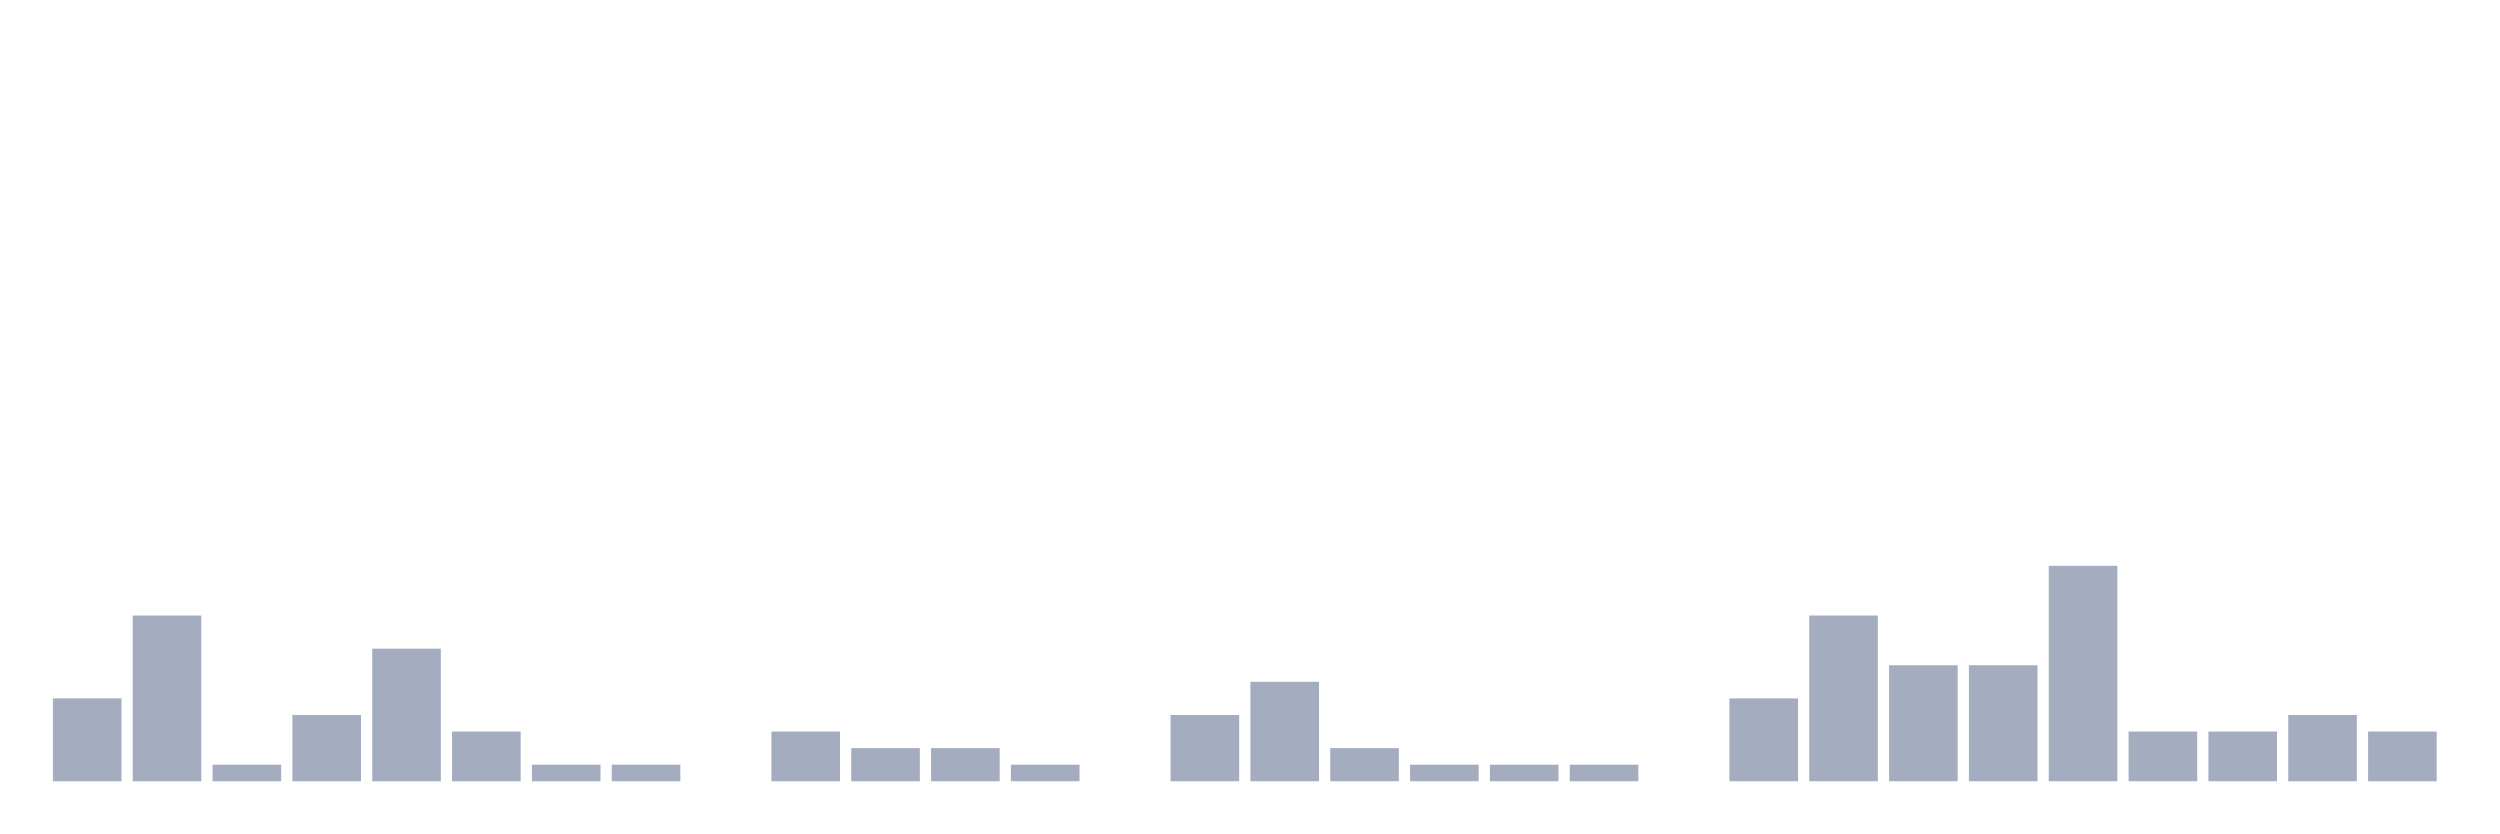
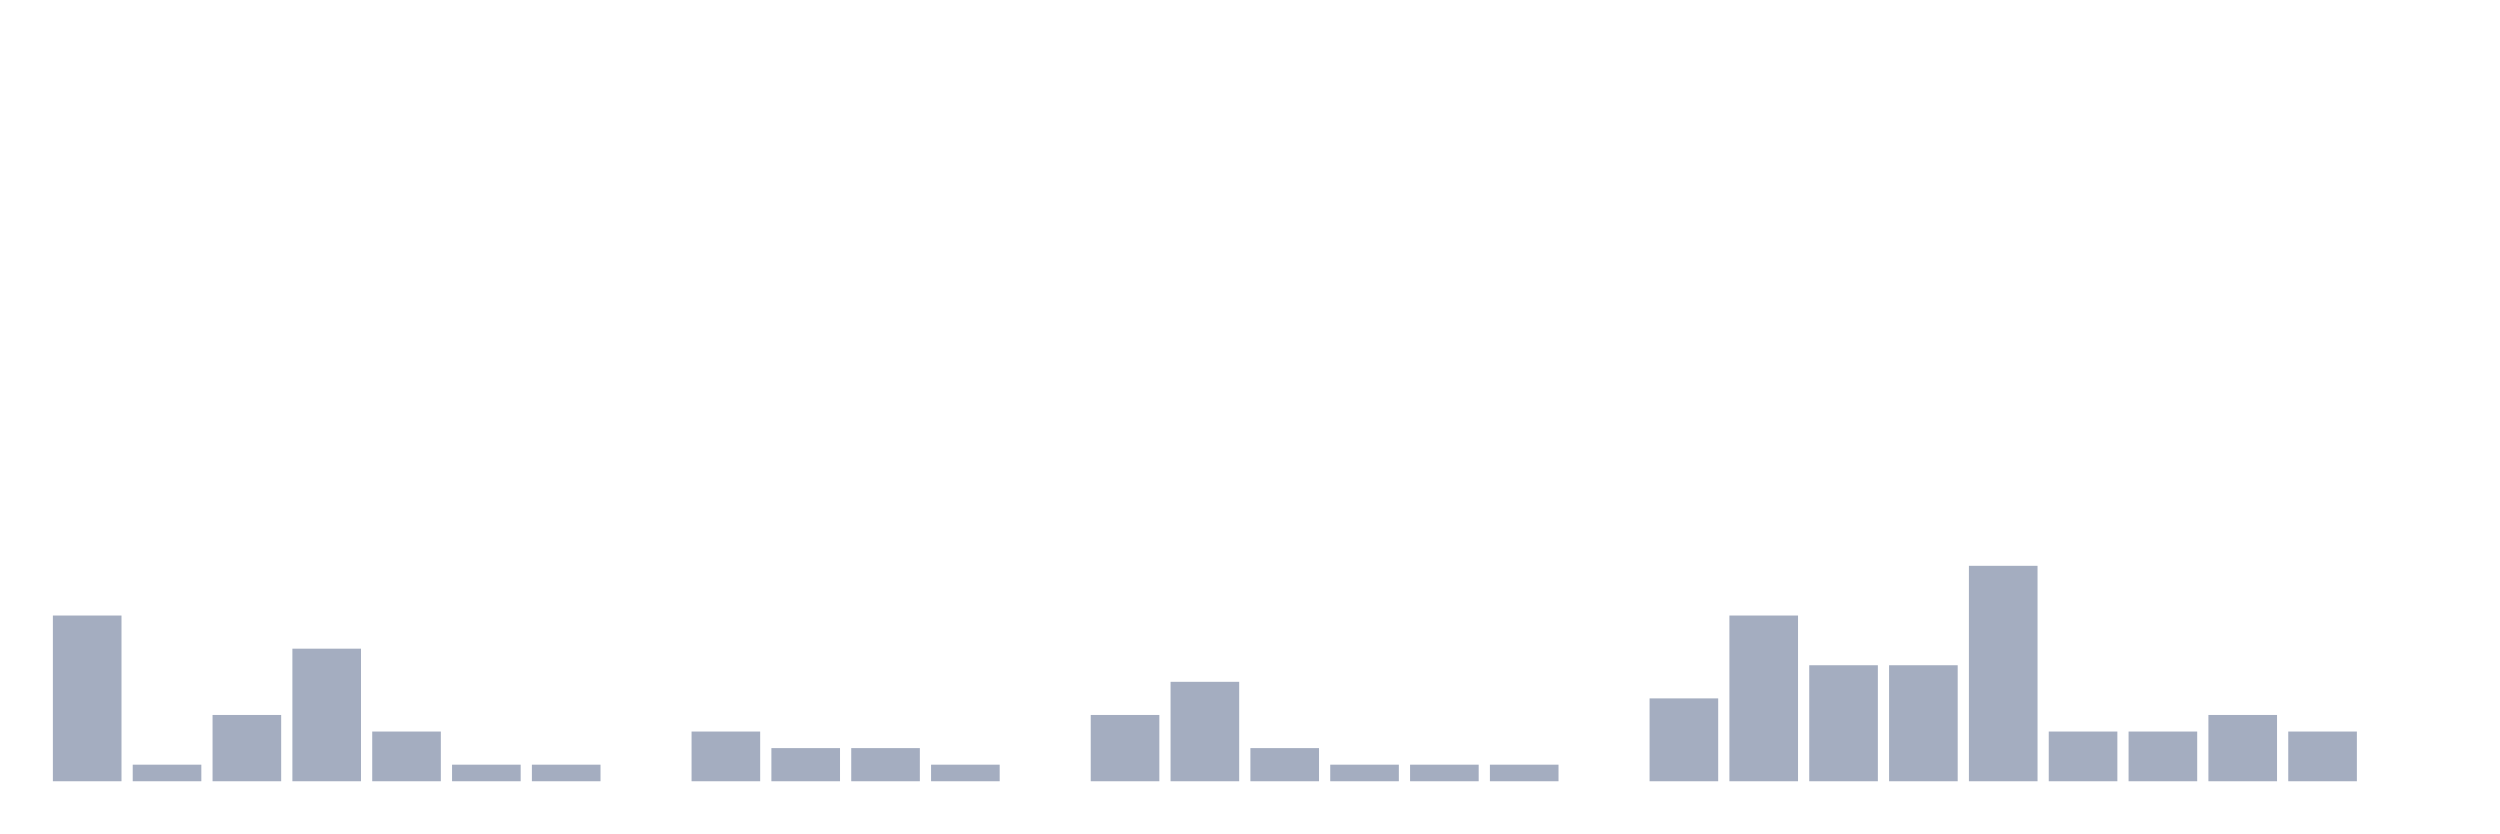
<svg xmlns="http://www.w3.org/2000/svg" viewBox="0 0 480 160">
  <g transform="translate(10,10)">
-     <rect class="bar" x="0.153" width="13.175" y="124.091" height="15.909" fill="rgb(164,173,192)" />
-     <rect class="bar" x="15.482" width="13.175" y="108.182" height="31.818" fill="rgb(164,173,192)" />
-     <rect class="bar" x="30.81" width="13.175" y="136.818" height="3.182" fill="rgb(164,173,192)" />
-     <rect class="bar" x="46.138" width="13.175" y="127.273" height="12.727" fill="rgb(164,173,192)" />
-     <rect class="bar" x="61.466" width="13.175" y="114.545" height="25.455" fill="rgb(164,173,192)" />
-     <rect class="bar" x="76.794" width="13.175" y="130.455" height="9.545" fill="rgb(164,173,192)" />
+     <rect class="bar" x="0.153" width="13.175" y="108.182" height="31.818" fill="rgb(164,173,192)" />
+     <rect class="bar" x="15.482" width="13.175" y="136.818" height="3.182" fill="rgb(164,173,192)" />
+     <rect class="bar" x="30.81" width="13.175" y="127.273" height="12.727" fill="rgb(164,173,192)" />
+     <rect class="bar" x="46.138" width="13.175" y="114.545" height="25.455" fill="rgb(164,173,192)" />
+     <rect class="bar" x="61.466" width="13.175" y="130.455" height="9.545" fill="rgb(164,173,192)" />
+     <rect class="bar" x="76.794" width="13.175" y="136.818" height="3.182" fill="rgb(164,173,192)" />
    <rect class="bar" x="92.123" width="13.175" y="136.818" height="3.182" fill="rgb(164,173,192)" />
-     <rect class="bar" x="107.451" width="13.175" y="136.818" height="3.182" fill="rgb(164,173,192)" />
-     <rect class="bar" x="122.779" width="13.175" y="140" height="0" fill="rgb(164,173,192)" />
-     <rect class="bar" x="138.107" width="13.175" y="130.455" height="9.545" fill="rgb(164,173,192)" />
+     <rect class="bar" x="107.451" width="13.175" y="140" height="0" fill="rgb(164,173,192)" />
+     <rect class="bar" x="122.779" width="13.175" y="130.455" height="9.545" fill="rgb(164,173,192)" />
+     <rect class="bar" x="138.107" width="13.175" y="133.636" height="6.364" fill="rgb(164,173,192)" />
    <rect class="bar" x="153.436" width="13.175" y="133.636" height="6.364" fill="rgb(164,173,192)" />
-     <rect class="bar" x="168.764" width="13.175" y="133.636" height="6.364" fill="rgb(164,173,192)" />
-     <rect class="bar" x="184.092" width="13.175" y="136.818" height="3.182" fill="rgb(164,173,192)" />
-     <rect class="bar" x="199.42" width="13.175" y="140" height="0" fill="rgb(164,173,192)" />
-     <rect class="bar" x="214.748" width="13.175" y="127.273" height="12.727" fill="rgb(164,173,192)" />
-     <rect class="bar" x="230.077" width="13.175" y="120.909" height="19.091" fill="rgb(164,173,192)" />
-     <rect class="bar" x="245.405" width="13.175" y="133.636" height="6.364" fill="rgb(164,173,192)" />
+     <rect class="bar" x="168.764" width="13.175" y="136.818" height="3.182" fill="rgb(164,173,192)" />
+     <rect class="bar" x="184.092" width="13.175" y="140" height="0" fill="rgb(164,173,192)" />
+     <rect class="bar" x="199.42" width="13.175" y="127.273" height="12.727" fill="rgb(164,173,192)" />
+     <rect class="bar" x="214.748" width="13.175" y="120.909" height="19.091" fill="rgb(164,173,192)" />
+     <rect class="bar" x="230.077" width="13.175" y="133.636" height="6.364" fill="rgb(164,173,192)" />
+     <rect class="bar" x="245.405" width="13.175" y="136.818" height="3.182" fill="rgb(164,173,192)" />
    <rect class="bar" x="260.733" width="13.175" y="136.818" height="3.182" fill="rgb(164,173,192)" />
    <rect class="bar" x="276.061" width="13.175" y="136.818" height="3.182" fill="rgb(164,173,192)" />
-     <rect class="bar" x="291.39" width="13.175" y="136.818" height="3.182" fill="rgb(164,173,192)" />
-     <rect class="bar" x="306.718" width="13.175" y="140" height="0" fill="rgb(164,173,192)" />
-     <rect class="bar" x="322.046" width="13.175" y="124.091" height="15.909" fill="rgb(164,173,192)" />
-     <rect class="bar" x="337.374" width="13.175" y="108.182" height="31.818" fill="rgb(164,173,192)" />
+     <rect class="bar" x="291.39" width="13.175" y="140" height="0" fill="rgb(164,173,192)" />
+     <rect class="bar" x="306.718" width="13.175" y="124.091" height="15.909" fill="rgb(164,173,192)" />
+     <rect class="bar" x="322.046" width="13.175" y="108.182" height="31.818" fill="rgb(164,173,192)" />
+     <rect class="bar" x="337.374" width="13.175" y="117.727" height="22.273" fill="rgb(164,173,192)" />
    <rect class="bar" x="352.702" width="13.175" y="117.727" height="22.273" fill="rgb(164,173,192)" />
-     <rect class="bar" x="368.031" width="13.175" y="117.727" height="22.273" fill="rgb(164,173,192)" />
-     <rect class="bar" x="383.359" width="13.175" y="98.636" height="41.364" fill="rgb(164,173,192)" />
+     <rect class="bar" x="368.031" width="13.175" y="98.636" height="41.364" fill="rgb(164,173,192)" />
+     <rect class="bar" x="383.359" width="13.175" y="130.455" height="9.545" fill="rgb(164,173,192)" />
    <rect class="bar" x="398.687" width="13.175" y="130.455" height="9.545" fill="rgb(164,173,192)" />
-     <rect class="bar" x="414.015" width="13.175" y="130.455" height="9.545" fill="rgb(164,173,192)" />
-     <rect class="bar" x="429.344" width="13.175" y="127.273" height="12.727" fill="rgb(164,173,192)" />
-     <rect class="bar" x="444.672" width="13.175" y="130.455" height="9.545" fill="rgb(164,173,192)" />
+     <rect class="bar" x="414.015" width="13.175" y="127.273" height="12.727" fill="rgb(164,173,192)" />
+     <rect class="bar" x="429.344" width="13.175" y="130.455" height="9.545" fill="rgb(164,173,192)" />
+     <rect class="bar" x="444.672" width="13.175" y="140" height="0" fill="rgb(164,173,192)" />
  </g>
</svg>
